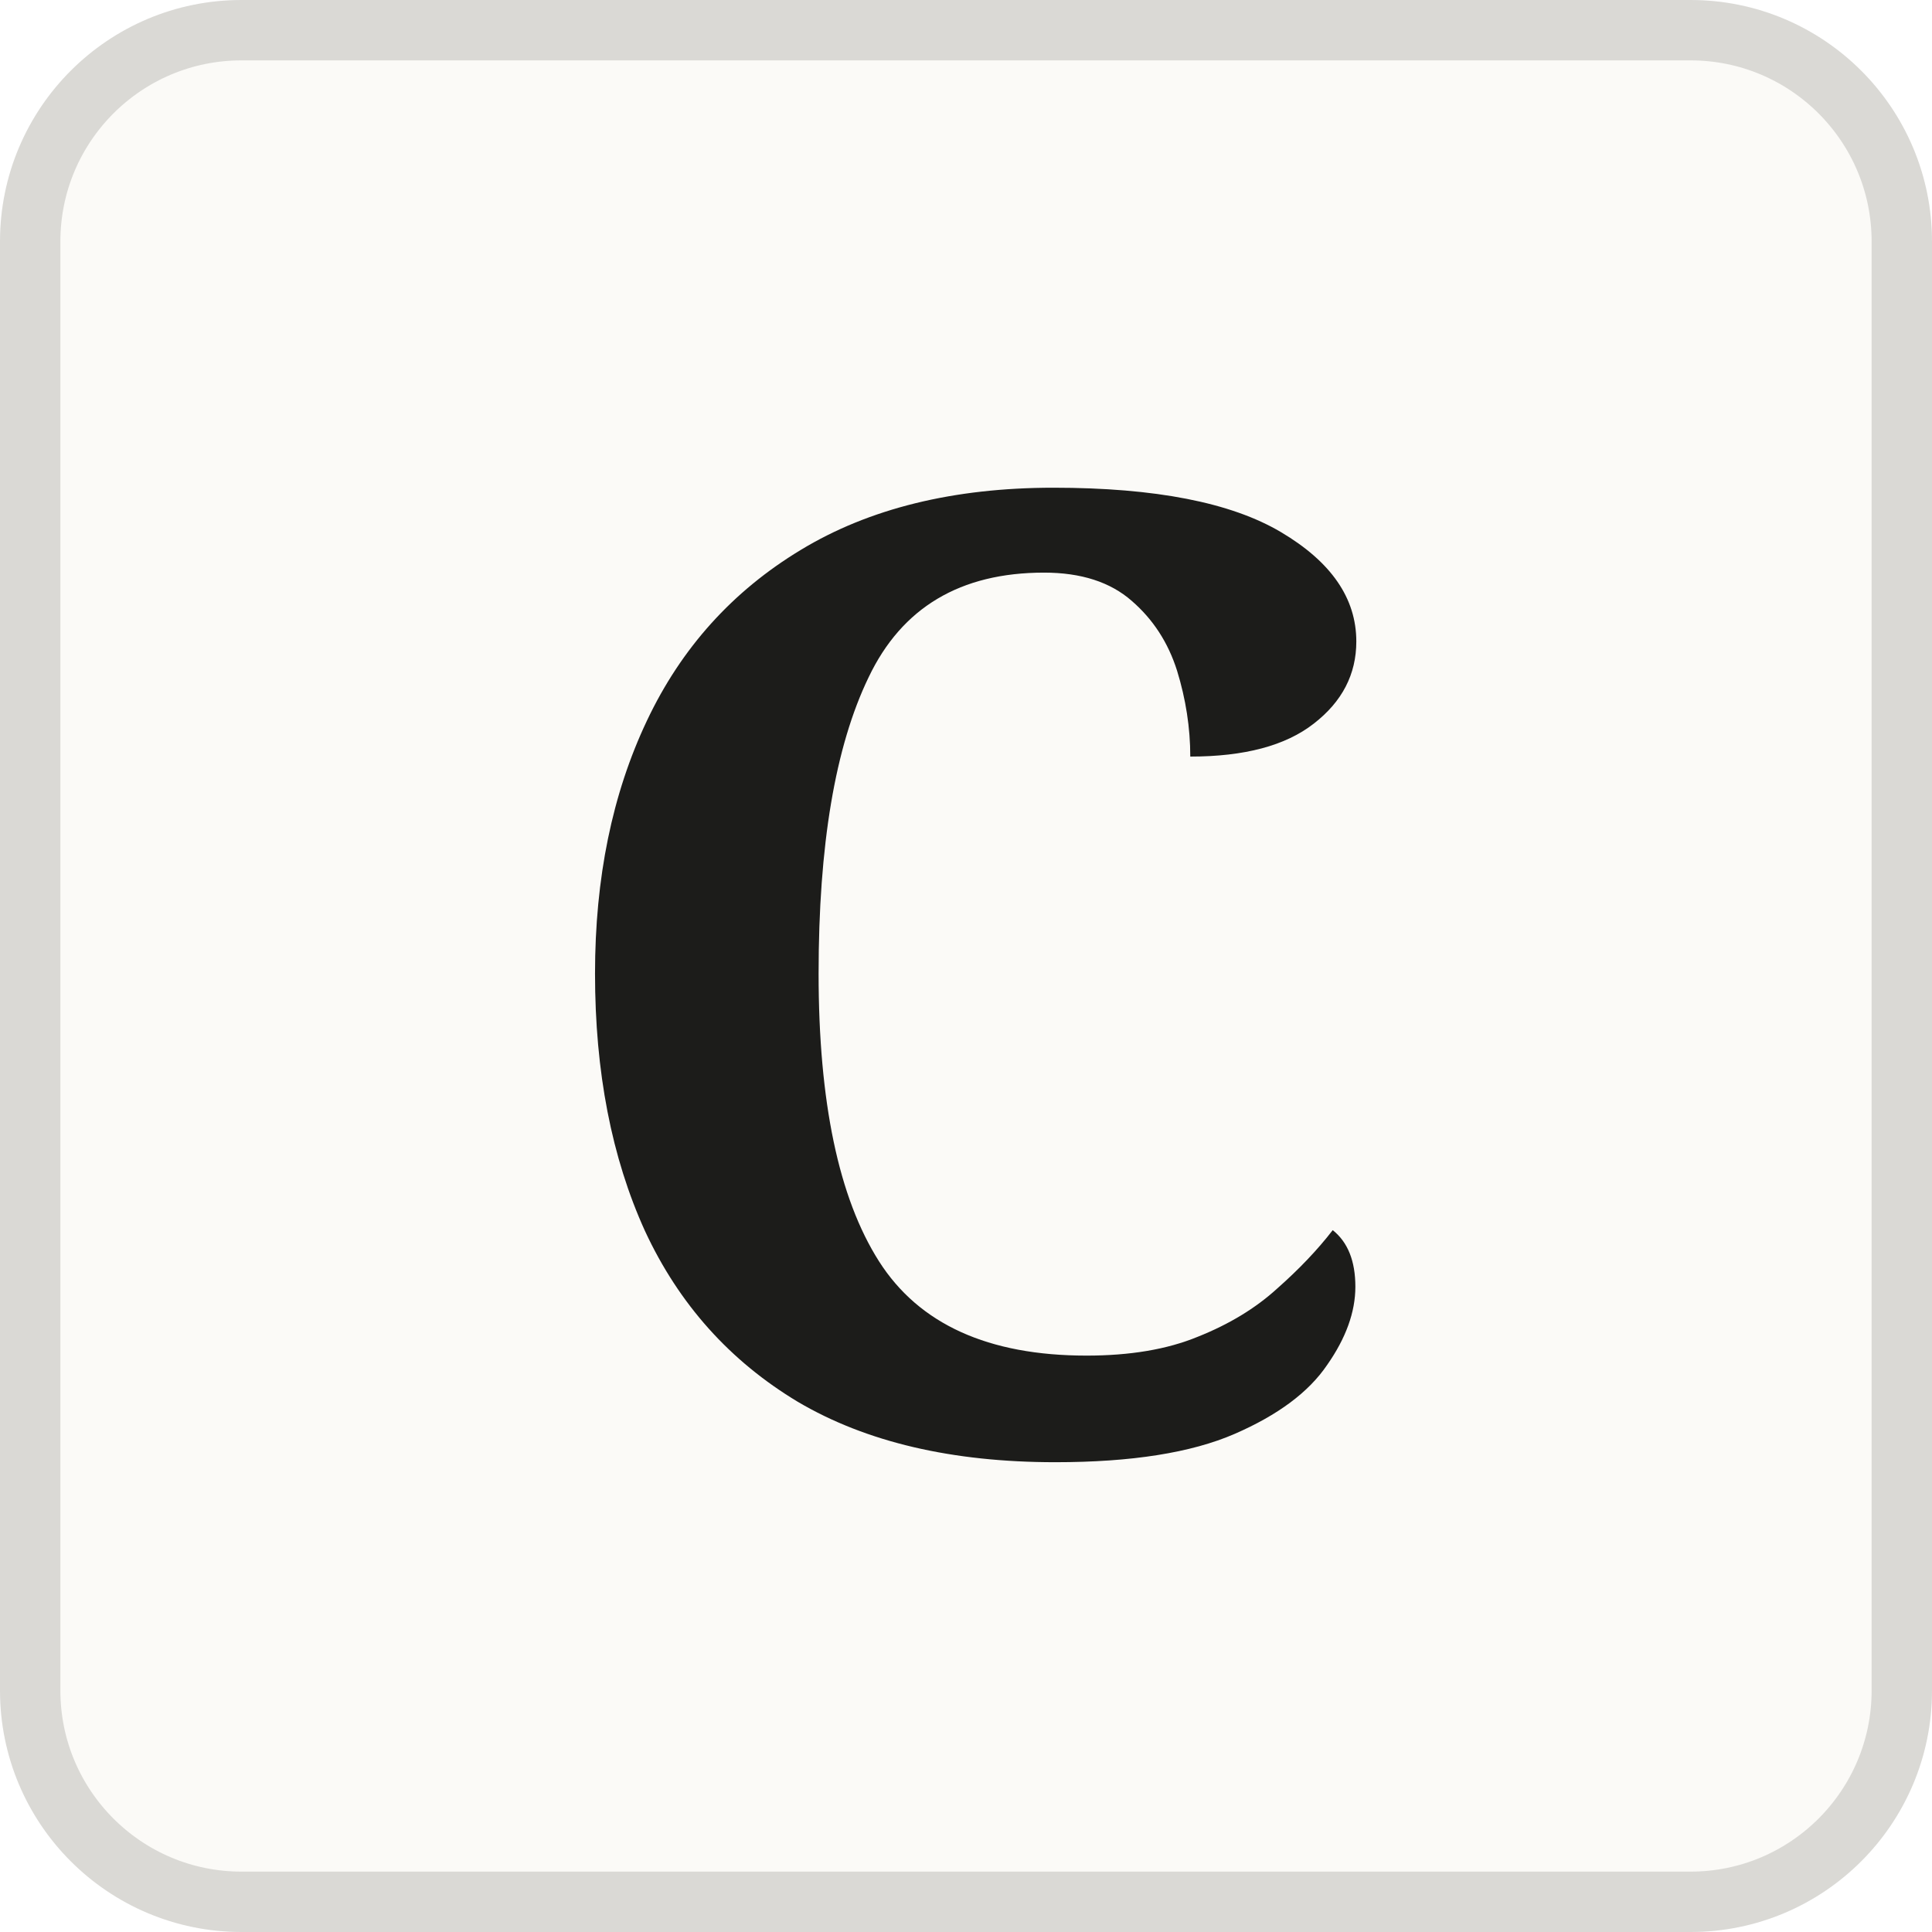
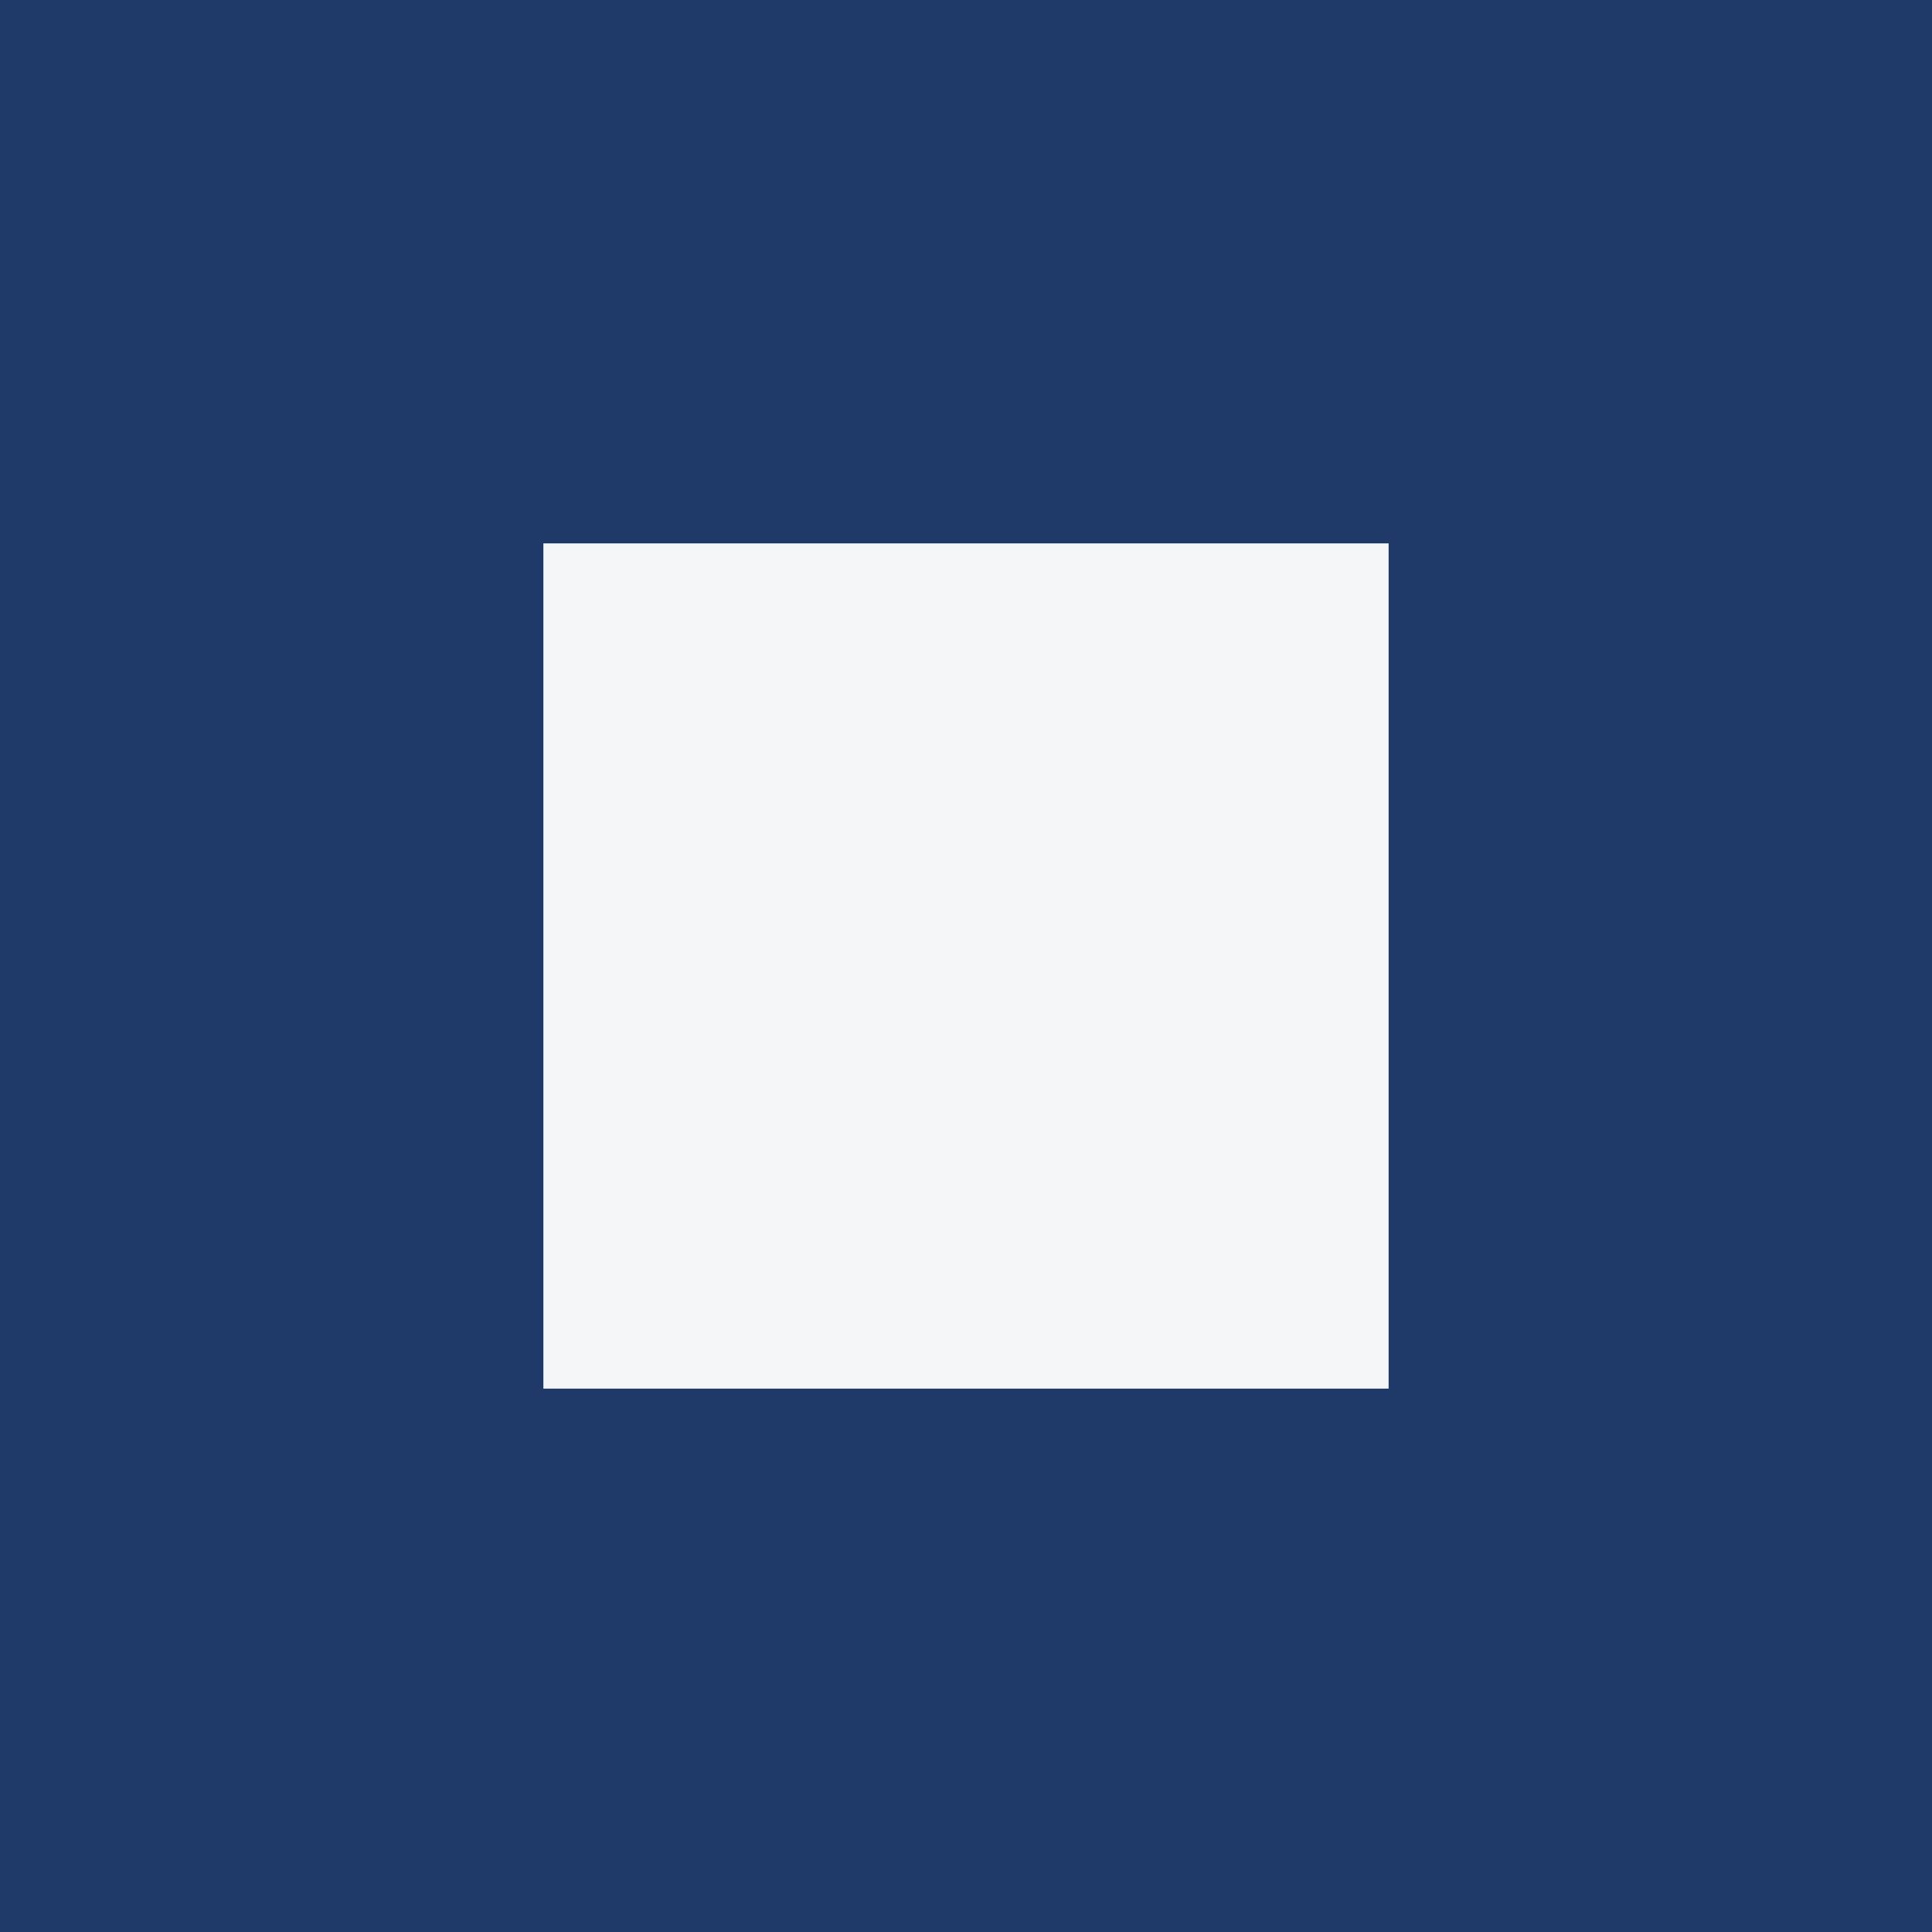
<svg xmlns="http://www.w3.org/2000/svg" viewBox="0 0 32 32">
-   <rect width="32" height="32" rx="4" fill="#fbfaf7" />
-   <rect x="0.5" y="0.5" width="31" height="31" rx="3.5" fill="none" stroke="#1c1c1a" stroke-opacity=".15" />
-   <text x="16" y="24" text-anchor="middle" font-family="Georgia, serif" font-size="22" font-weight="600" fill="#1c1c1a">C</text>
+   <rect width="32" height="32" fill="#1f3a68" />
+   <rect x="9" y="9" width="14" height="14" fill="#f4f6f8" />
</svg>
